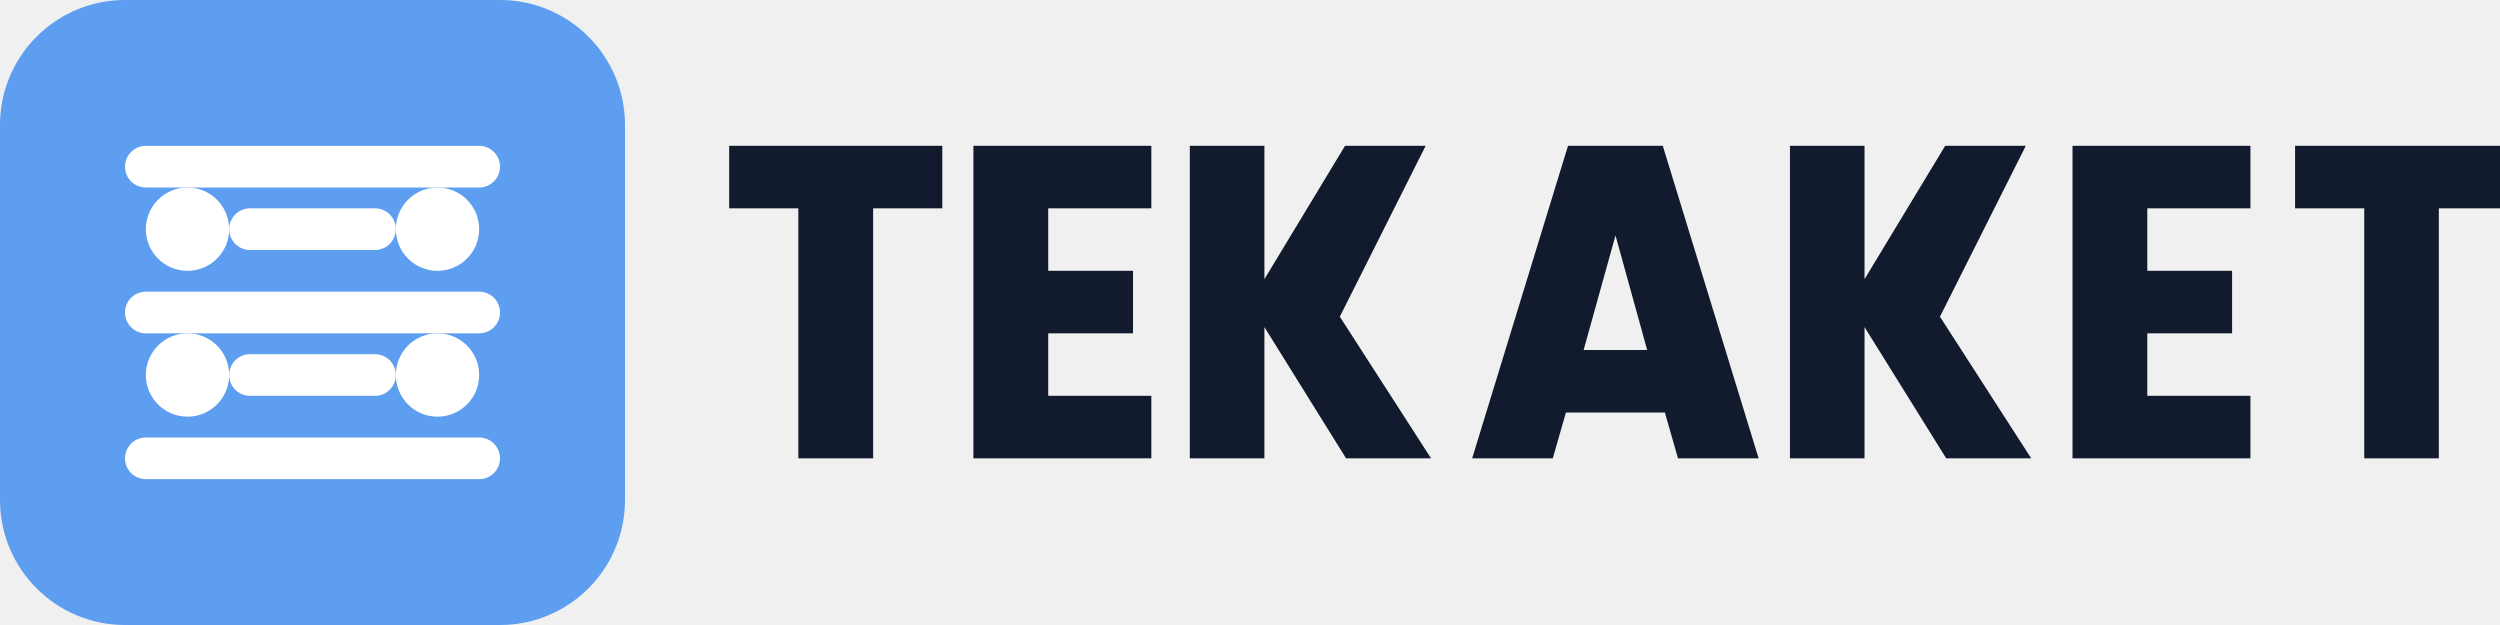
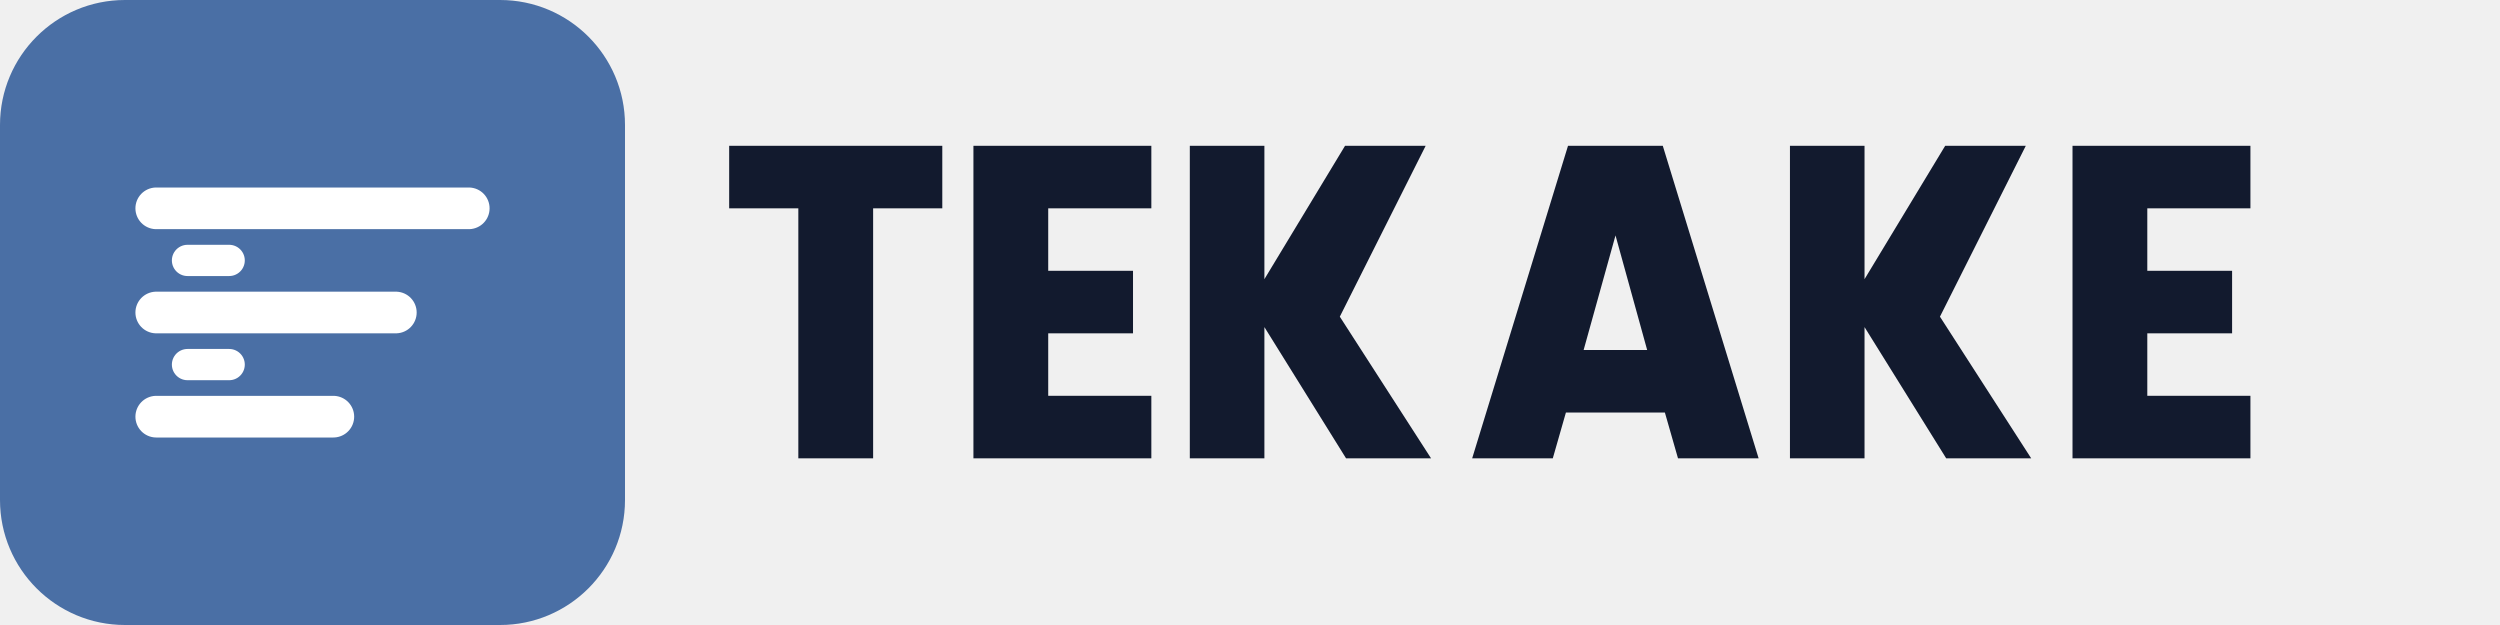
<svg xmlns="http://www.w3.org/2000/svg" viewBox="0 0 240 60" fill="none">
-   <rect width="60" height="60" rx="12" fill="#5D9EF0" />
-   <path d="M14 16H46M14 30H46M14 44H46" stroke="white" stroke-width="4" stroke-linecap="round" />
-   <path d="M24 22L36 22M24 36L36 36" stroke="white" stroke-width="4" stroke-linecap="round" />
-   <circle cx="18" cy="22" r="4" fill="white" />
-   <circle cx="42" cy="22" r="4" fill="white" />
-   <circle cx="18" cy="36" r="4" fill="white" />
-   <circle cx="42" cy="36" r="4" fill="white" />
-   <path d="M70 20H76.64V44H83.82V20H90.46V14H70V20ZM93.449 14V44H110.529V38H100.629V32H108.769V26H100.629V20H110.529V14H93.449ZM114.222 14V44H121.382V31.4L129.222 44H137.382L128.622 30.4L136.862 14H129.122L121.382 26.8V14H114.222ZM141.328 44H149.068L150.328 39.6H159.828L161.088 44H168.828L159.628 14H150.528L141.328 44ZM152.028 33.6L155.088 22.6L158.128 33.6H152.028ZM171.835 14V44H178.995V31.4L186.835 44H194.995L186.235 30.4L194.475 14H186.735L178.995 26.8V14H171.835ZM198.961 14V44H216.041V38H206.141V32H214.281V26H206.141V20H216.041V14H198.961ZM220.328 14V20H226.968V44H234.128V20H240.768V14H220.328Z" fill="#121a2e" />
+   <rect width="60" height="60" rx="12" fill="#4A6FA5" />
+   <path d="M15 20L45 20M15 30L38 30M15 40L32 40" stroke="white" stroke-width="4" stroke-linecap="round" />
+   <path d="M18 25L22 25M18 35L22 35" stroke="white" stroke-width="3" stroke-linecap="round" />
+   <path d="M70 20H76.64V44H83.82V20H90.46V14H70V20ZM93.449 14V44H110.529V38H100.629V32H108.769V26H100.629V20H110.529V14H93.449ZM114.222 14V44H121.382V31.4L129.222 44H137.382L128.622 30.4L136.862 14H129.122L121.382 26.8V14H114.222ZM141.328 44H149.068L150.328 39.6H159.828L161.088 44H168.828L159.628 14H150.528L141.328 44ZM152.028 33.6L155.088 22.6L158.128 33.6H152.028ZM171.835 14V44H178.995V31.4L186.835 44H194.995L186.235 30.4L194.475 14H186.735L178.995 26.8V14H171.835ZM198.961 14V44H216.041V38H206.141V32H214.281V26H206.141V20H216.041V14H198.961Z" fill="#121a2e" />
</svg>
